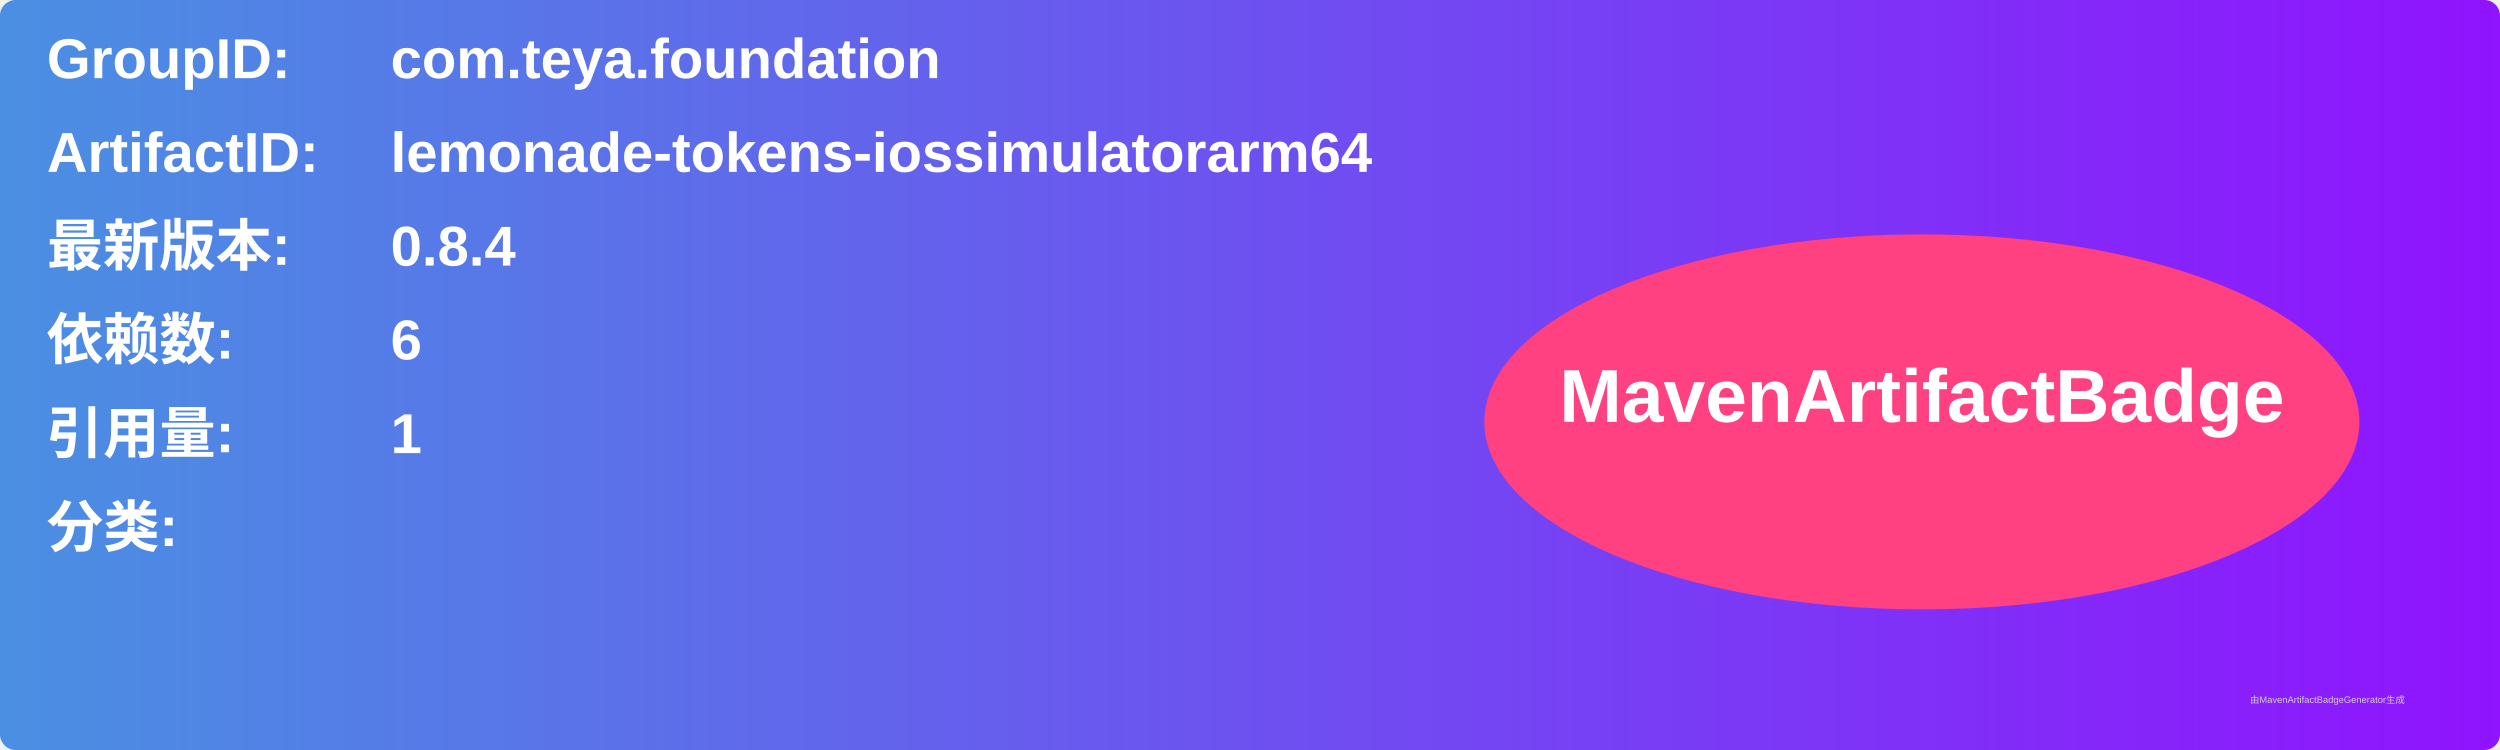
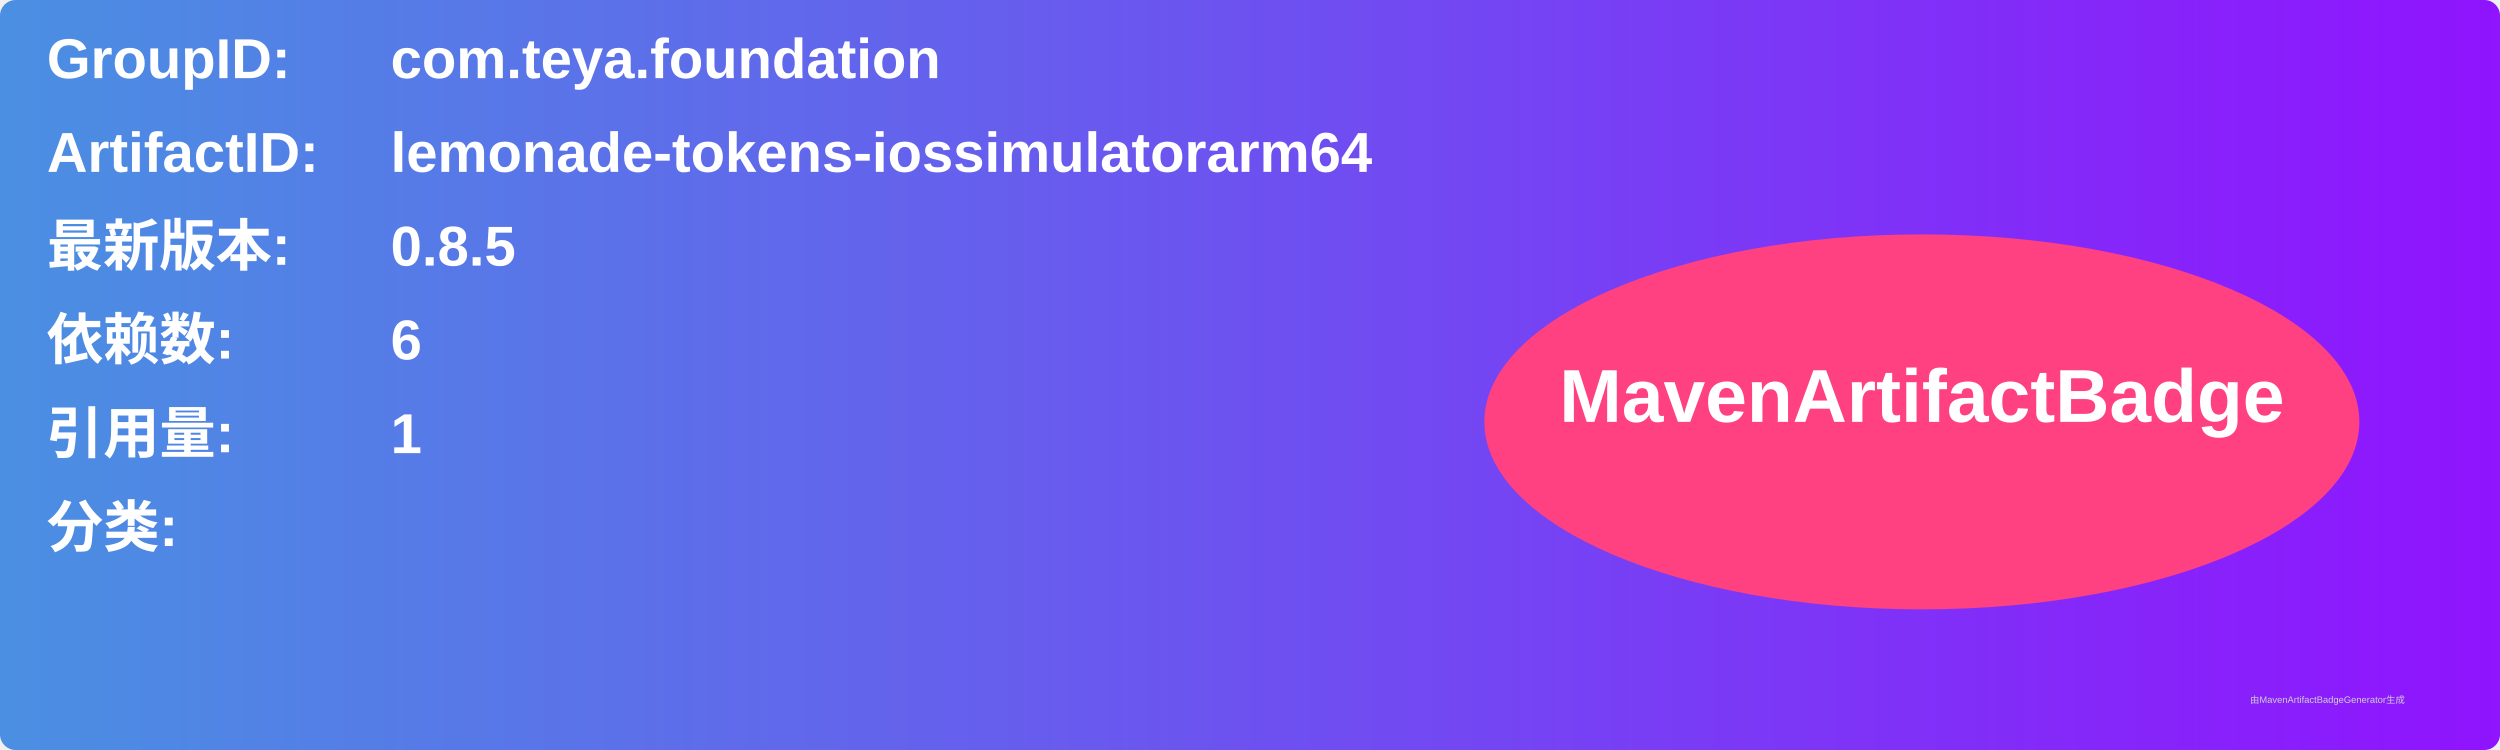
<svg xmlns="http://www.w3.org/2000/svg" width="800" height="240" viewBox="0 0 800 240">
  <linearGradient id="grad" x1="0%" y1="0%" x2="100%" y2="0%">
    <stop offset="0%" stop-color="#4a90e2" />
    <stop offset="100%" stop-color="#9013fe" />
  </linearGradient>
  <rect width="100%" height="100%" rx="5" ry="5" fill="url(#grad)" />
  <g transform="translate(15, 15)">
    <text x="0" y="10" font-family="Arial" font-size="18" fill="white" font-weight="bold" width="260">GroupID:</text>
    <text x="110" y="10" font-family="Arial" font-size="18" fill="white" font-weight="bold" width="460">com.teya.foundation</text>
    <text x="0" y="40" font-family="Arial" font-size="18" fill="white" font-weight="bold" width="260">ArtifactID:</text>
    <text x="110" y="40" font-family="Arial" font-size="18" fill="white" font-weight="bold" width="460">lemonade-tokens-iossimulatorarm64</text>
    <text x="0" y="70" font-family="Arial" font-size="18" fill="white" font-weight="bold">最新版本:</text>
    <text x="110" y="70" font-family="Arial" font-size="18" fill="white" font-weight="bold">
-       <tspan font-weight="bold">0.8.4</tspan>
+       <tspan font-weight="bold">0.8.5</tspan>
    </text>
    <text x="0" y="100" font-family="Arial" font-size="18" fill="white" font-weight="bold">依赖数: </text>
    <text x="110" y="100" font-family="Arial" font-size="18" fill="white">
      <tspan font-weight="bold">6</tspan>
    </text>
    <text x="0" y="130" font-family="Arial" font-size="18" fill="white" font-weight="bold">引用量: </text>
    <text x="110" y="130" font-family="Arial" font-size="18" fill="white">
      <tspan font-weight="bold">1</tspan>
    </text>
    <text x="0" y="160" font-family="Arial" font-size="18" fill="white" font-weight="bold">分类:</text>
    <text x="10" y="190" font-family="Arial" font-size="10" fill="white">
      <tspan font-weight="bold" />
    </text>
    <ellipse cx="600" cy="120" rx="140" ry="60" fill="#ff4081" />
    <text x="600" y="120" text-anchor="middle" font-family="Arial" font-size="24" fill="white" font-weight="bold">MavenArtifactBadge</text>
  </g>
  <text x="720" y="225" font-family="Arial" font-size="3" fill="#d0d0d0">由MavenArtifactBadgeGenerator生成</text>
</svg>
